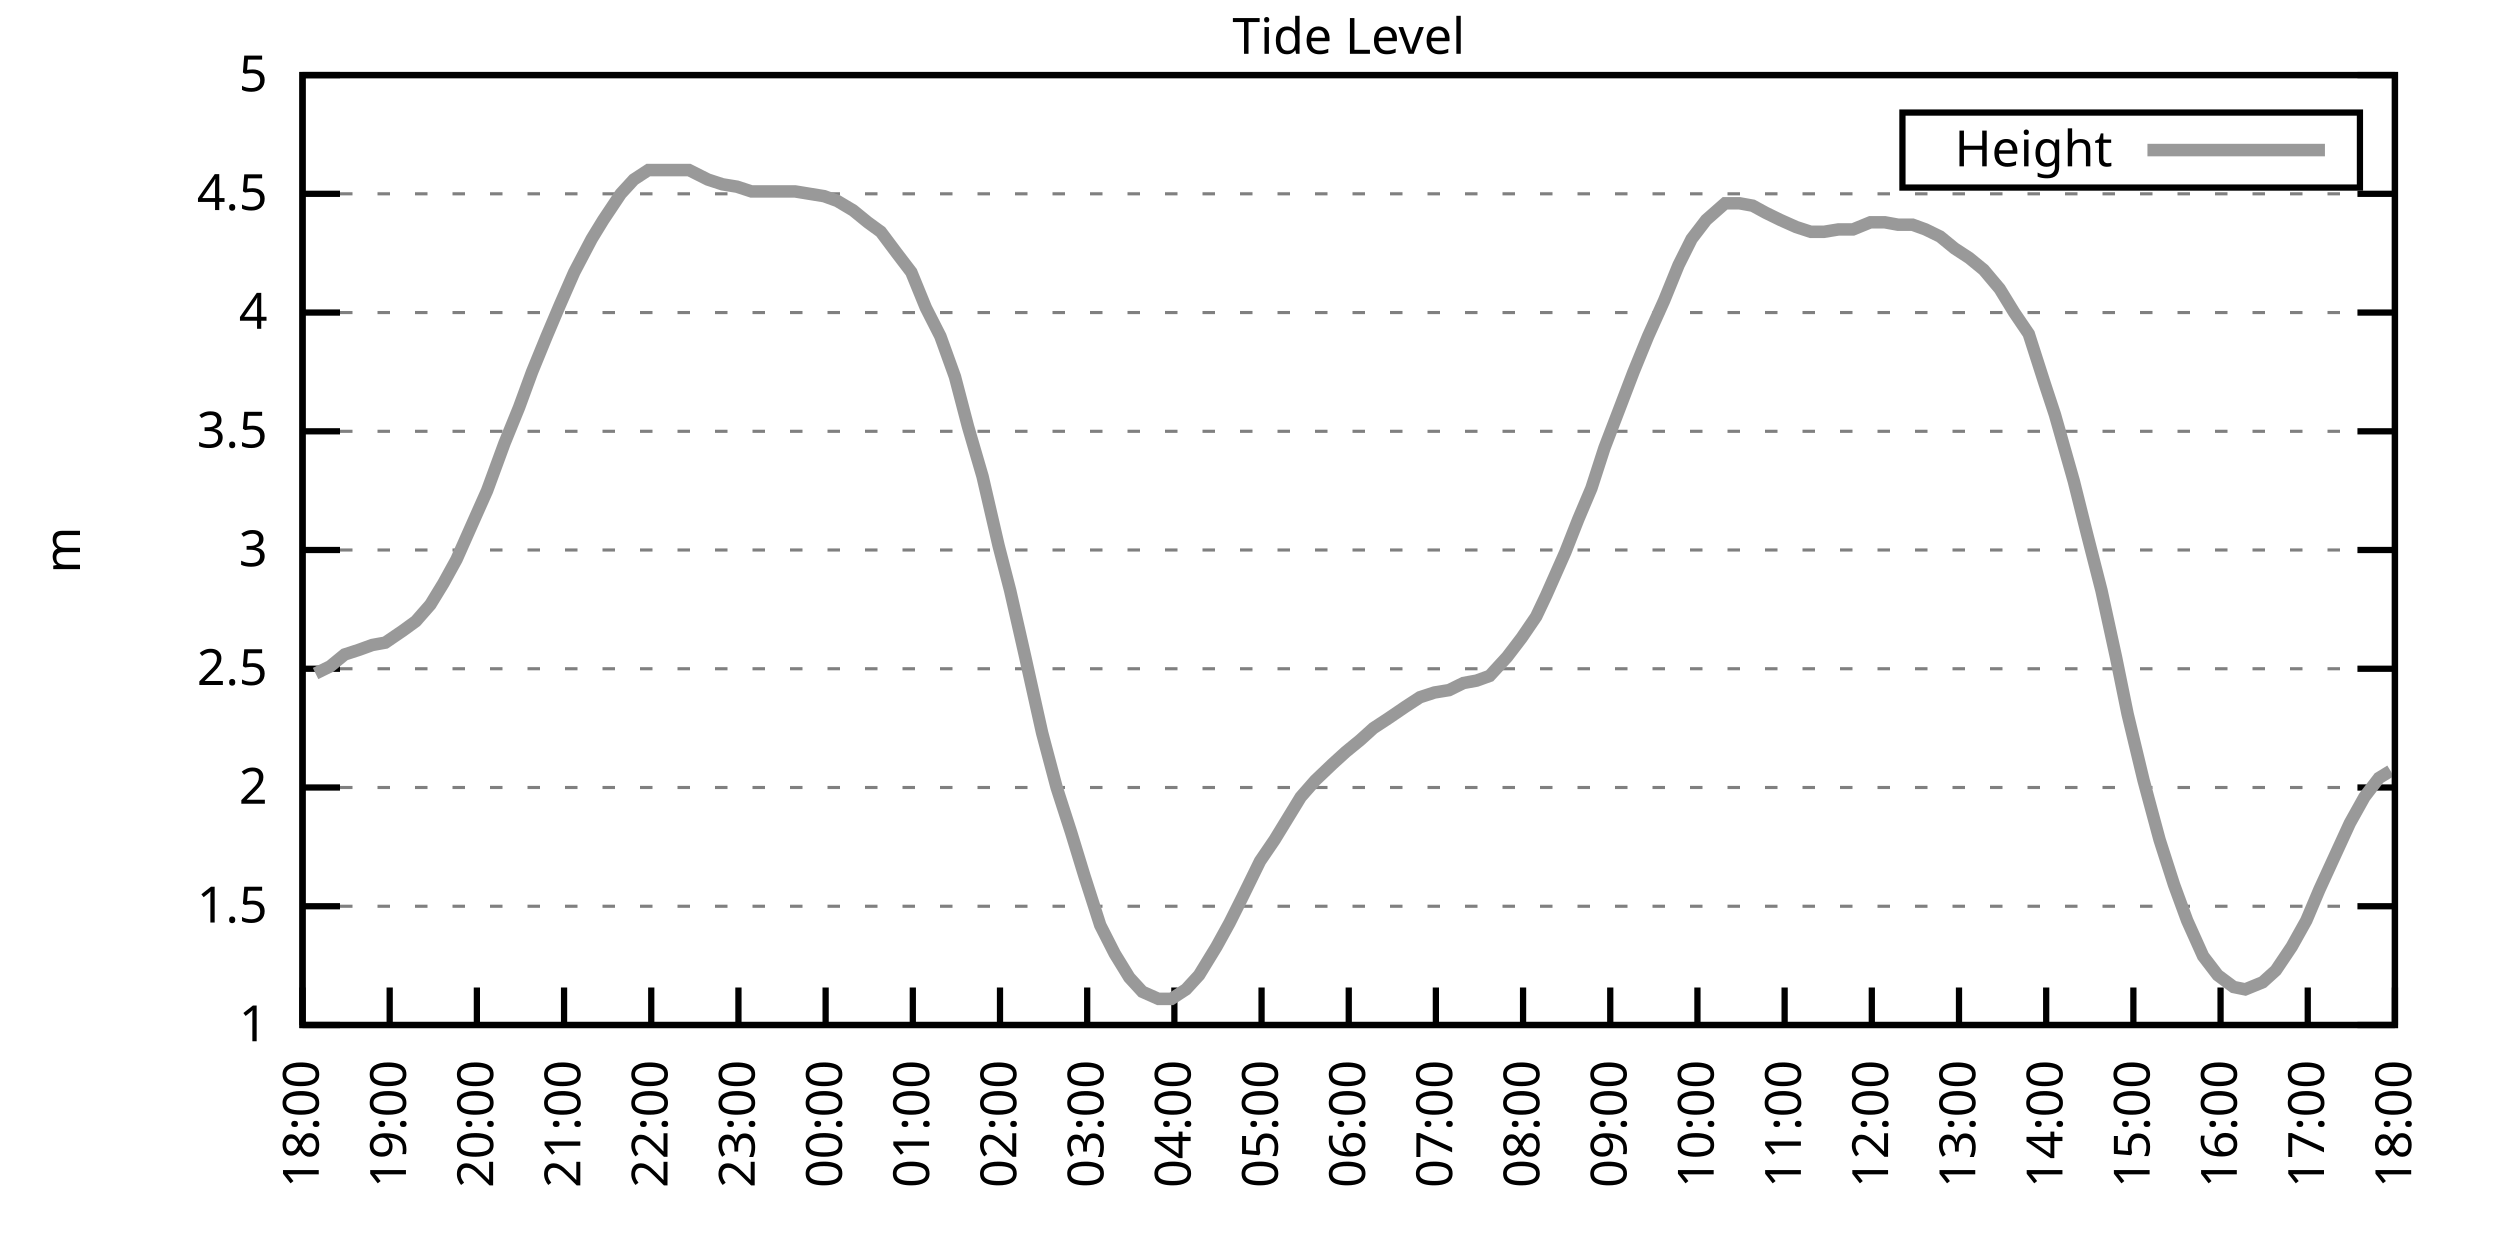
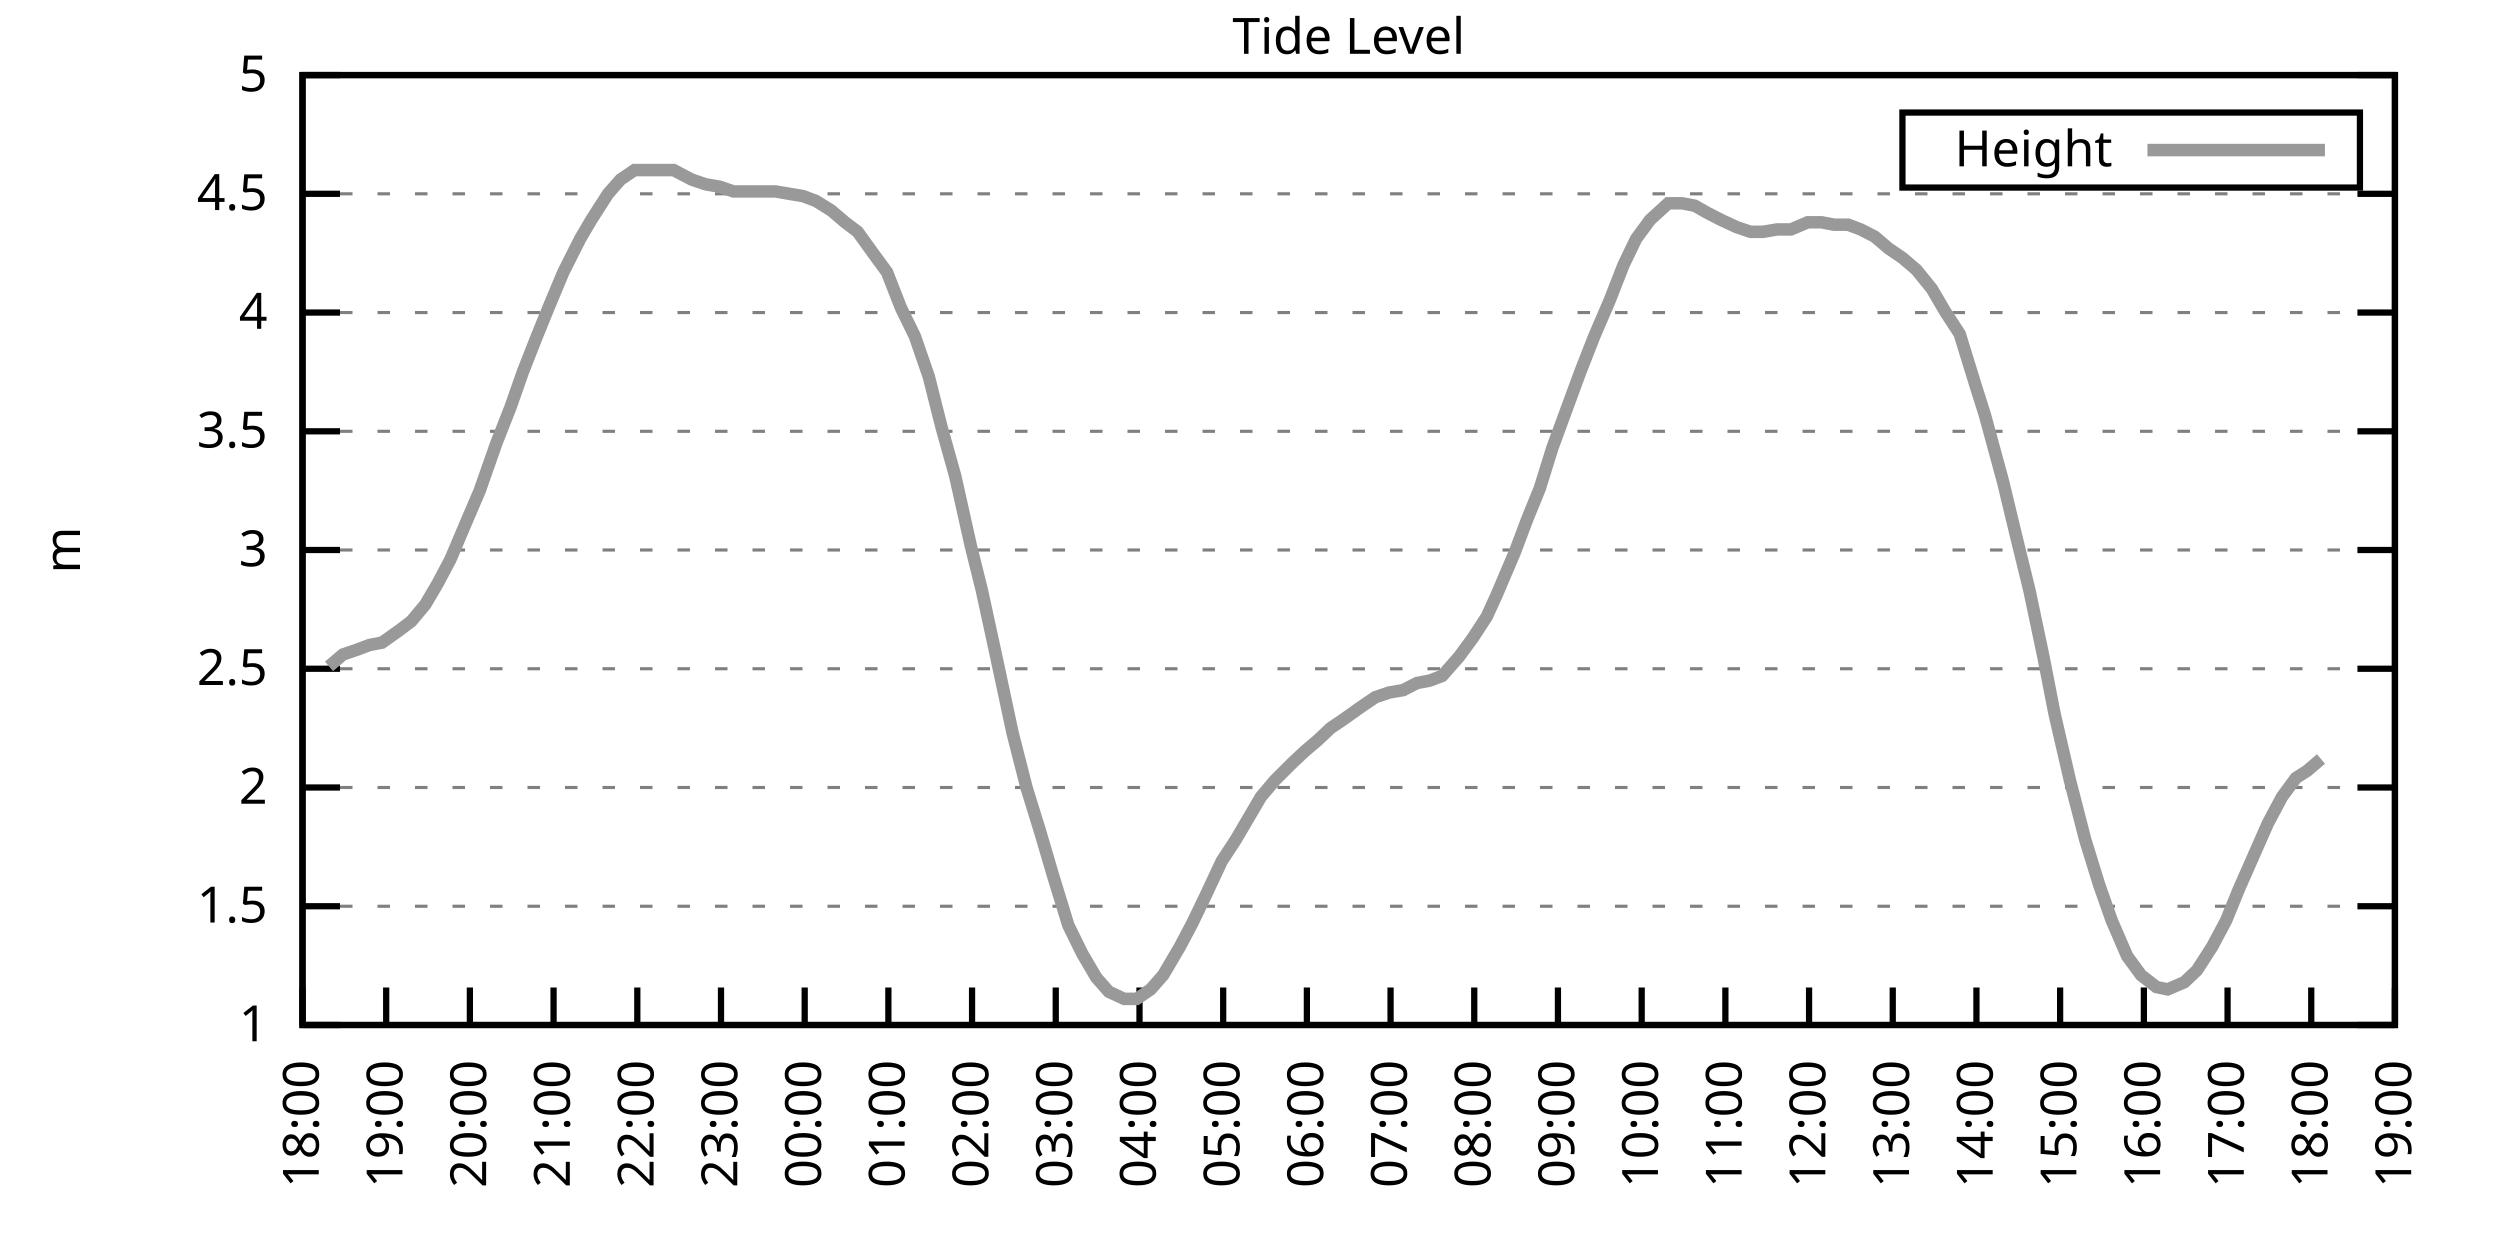
<svg xmlns="http://www.w3.org/2000/svg" xmlns:xlink="http://www.w3.org/1999/xlink" width="400" height="200" viewBox="0 0 400 200">
  <g id="gnuplot_canvas">
    <rect x="0" y="0" width="400" height="200" fill="none" />
    <defs>
      <circle id="gpDot" r="0.5" stroke-width="0.5" stroke="currentColor" />
      <path id="gpPt0" stroke-width="0.333" stroke="currentColor" d="M-1,0 h2 M0,-1 v2" />
      <path id="gpPt1" stroke-width="0.333" stroke="currentColor" d="M-1,-1 L1,1 M1,-1 L-1,1" />
      <path id="gpPt2" stroke-width="0.333" stroke="currentColor" d="M-1,0 L1,0 M0,-1 L0,1 M-1,-1 L1,1 M-1,1 L1,-1" />
      <rect id="gpPt3" stroke-width="0.333" stroke="currentColor" x="-1" y="-1" width="2" height="2" />
      <rect id="gpPt4" stroke-width="0.333" stroke="currentColor" fill="currentColor" x="-1" y="-1" width="2" height="2" />
      <circle id="gpPt5" stroke-width="0.333" stroke="currentColor" cx="0" cy="0" r="1" />
      <use xlink:href="#gpPt5" id="gpPt6" fill="currentColor" stroke="none" />
      <path id="gpPt7" stroke-width="0.333" stroke="currentColor" d="M0,-1.33 L-1.33,0.67 L1.33,0.67 z" />
      <use xlink:href="#gpPt7" id="gpPt8" fill="currentColor" stroke="none" />
      <use xlink:href="#gpPt7" id="gpPt9" stroke="currentColor" transform="rotate(180)" />
      <use xlink:href="#gpPt9" id="gpPt10" fill="currentColor" stroke="none" />
      <use xlink:href="#gpPt3" id="gpPt11" stroke="currentColor" transform="rotate(45)" />
      <use xlink:href="#gpPt11" id="gpPt12" fill="currentColor" stroke="none" />
      <path id="gpPt13" stroke-width="0.333" stroke="currentColor" d="M0,1.330 L1.265,0.411 L0.782,-1.067 L-0.782,-1.076 L-1.265,0.411 z" />
      <use xlink:href="#gpPt13" id="gpPt14" fill="currentColor" stroke="none" />
      <filter id="textbox" filterUnits="objectBoundingBox" x="0" y="0" height="1" width="1">
        <feFlood flood-color="white" flood-opacity="1" result="bgnd" />
        <feComposite in="SourceGraphic" in2="bgnd" operator="atop" />
      </filter>
      <filter id="greybox" filterUnits="objectBoundingBox" x="0" y="0" height="1" width="1">
        <feFlood flood-color="lightgrey" flood-opacity="1" result="grey" />
        <feComposite in="SourceGraphic" in2="grey" operator="atop" />
      </filter>
    </defs>
    <g fill="none" color="white" stroke="currentColor" stroke-width="1.00" stroke-linecap="butt" stroke-linejoin="miter">
</g>
    <g fill="none" color="black" stroke="currentColor" stroke-width="1.00" stroke-linecap="butt" stroke-linejoin="miter">
      <g stroke="none" shape-rendering="crispEdges">
        <polygon fill="rgb(255, 255, 255)" points="48.40,164.00 383.18,164.00 383.18,12.02 48.40,12.02 " />
      </g>
    </g>
    <g fill="none" color="black" stroke="currentColor" stroke-width="1.00" stroke-linecap="butt" stroke-linejoin="miter">
</g>
    <g fill="none" color="black" stroke="black" stroke-width="0.50" stroke-linecap="butt" stroke-linejoin="miter">
</g>
    <g fill="none" color="gray" stroke="currentColor" stroke-width="0.50" stroke-linecap="butt" stroke-linejoin="miter">
      <path stroke="gray" stroke-dasharray="2,4" class="gridline" d="M48.40,164.00 L383.19,164.00  " />
    </g>
    <g fill="none" color="gray" stroke="gray" stroke-width="1.00" stroke-linecap="butt" stroke-linejoin="miter">
</g>
    <g fill="none" color="black" stroke="currentColor" stroke-width="1.00" stroke-linecap="butt" stroke-linejoin="miter">
      <path stroke="black" d="M48.40,164.00 L54.40,164.00 M383.19,164.00 L377.19,164.00  " />
      <g transform="translate(42.80,166.60)" stroke="none" fill="black" font-family="Sans" font-size="8.00" text-anchor="end">
        <text>
          <tspan font-family="Sans"> 1</tspan>
        </text>
      </g>
    </g>
    <g fill="none" color="black" stroke="currentColor" stroke-width="1.00" stroke-linecap="butt" stroke-linejoin="miter">
</g>
    <g fill="none" color="black" stroke="black" stroke-width="0.50" stroke-linecap="butt" stroke-linejoin="miter">
</g>
    <g fill="none" color="gray" stroke="currentColor" stroke-width="0.50" stroke-linecap="butt" stroke-linejoin="miter">
      <path stroke="gray" stroke-dasharray="2,4" class="gridline" d="M48.40,145.00 L383.19,145.00  " />
    </g>
    <g fill="none" color="gray" stroke="gray" stroke-width="1.00" stroke-linecap="butt" stroke-linejoin="miter">
</g>
    <g fill="none" color="black" stroke="currentColor" stroke-width="1.00" stroke-linecap="butt" stroke-linejoin="miter">
      <path stroke="black" d="M48.40,145.00 L54.40,145.00 M383.19,145.00 L377.19,145.00  " />
      <g transform="translate(42.80,147.60)" stroke="none" fill="black" font-family="Sans" font-size="8.00" text-anchor="end">
        <text>
          <tspan font-family="Sans"> 1.5</tspan>
        </text>
      </g>
    </g>
    <g fill="none" color="black" stroke="currentColor" stroke-width="1.00" stroke-linecap="butt" stroke-linejoin="miter">
</g>
    <g fill="none" color="black" stroke="black" stroke-width="0.50" stroke-linecap="butt" stroke-linejoin="miter">
</g>
    <g fill="none" color="gray" stroke="currentColor" stroke-width="0.50" stroke-linecap="butt" stroke-linejoin="miter">
      <path stroke="gray" stroke-dasharray="2,4" class="gridline" d="M48.40,126.00 L383.19,126.00  " />
    </g>
    <g fill="none" color="gray" stroke="gray" stroke-width="1.00" stroke-linecap="butt" stroke-linejoin="miter">
</g>
    <g fill="none" color="black" stroke="currentColor" stroke-width="1.00" stroke-linecap="butt" stroke-linejoin="miter">
      <path stroke="black" d="M48.40,126.00 L54.40,126.00 M383.19,126.00 L377.19,126.00  " />
      <g transform="translate(42.80,128.60)" stroke="none" fill="black" font-family="Sans" font-size="8.00" text-anchor="end">
        <text>
          <tspan font-family="Sans"> 2</tspan>
        </text>
      </g>
    </g>
    <g fill="none" color="black" stroke="currentColor" stroke-width="1.00" stroke-linecap="butt" stroke-linejoin="miter">
</g>
    <g fill="none" color="black" stroke="black" stroke-width="0.50" stroke-linecap="butt" stroke-linejoin="miter">
</g>
    <g fill="none" color="gray" stroke="currentColor" stroke-width="0.50" stroke-linecap="butt" stroke-linejoin="miter">
      <path stroke="gray" stroke-dasharray="2,4" class="gridline" d="M48.40,107.00 L383.19,107.00  " />
    </g>
    <g fill="none" color="gray" stroke="gray" stroke-width="1.00" stroke-linecap="butt" stroke-linejoin="miter">
</g>
    <g fill="none" color="black" stroke="currentColor" stroke-width="1.00" stroke-linecap="butt" stroke-linejoin="miter">
      <path stroke="black" d="M48.40,107.00 L54.40,107.00 M383.19,107.00 L377.19,107.00  " />
      <g transform="translate(42.80,109.60)" stroke="none" fill="black" font-family="Sans" font-size="8.00" text-anchor="end">
        <text>
          <tspan font-family="Sans"> 2.5</tspan>
        </text>
      </g>
    </g>
    <g fill="none" color="black" stroke="currentColor" stroke-width="1.00" stroke-linecap="butt" stroke-linejoin="miter">
</g>
    <g fill="none" color="black" stroke="black" stroke-width="0.50" stroke-linecap="butt" stroke-linejoin="miter">
</g>
    <g fill="none" color="gray" stroke="currentColor" stroke-width="0.50" stroke-linecap="butt" stroke-linejoin="miter">
      <path stroke="gray" stroke-dasharray="2,4" class="gridline" d="M48.40,88.00 L383.19,88.00  " />
    </g>
    <g fill="none" color="gray" stroke="gray" stroke-width="1.00" stroke-linecap="butt" stroke-linejoin="miter">
</g>
    <g fill="none" color="black" stroke="currentColor" stroke-width="1.00" stroke-linecap="butt" stroke-linejoin="miter">
      <path stroke="black" d="M48.40,88.00 L54.40,88.00 M383.19,88.00 L377.19,88.00  " />
      <g transform="translate(42.80,90.60)" stroke="none" fill="black" font-family="Sans" font-size="8.00" text-anchor="end">
        <text>
          <tspan font-family="Sans"> 3</tspan>
        </text>
      </g>
    </g>
    <g fill="none" color="black" stroke="currentColor" stroke-width="1.00" stroke-linecap="butt" stroke-linejoin="miter">
</g>
    <g fill="none" color="black" stroke="black" stroke-width="0.50" stroke-linecap="butt" stroke-linejoin="miter">
</g>
    <g fill="none" color="gray" stroke="currentColor" stroke-width="0.50" stroke-linecap="butt" stroke-linejoin="miter">
      <path stroke="gray" stroke-dasharray="2,4" class="gridline" d="M48.40,69.01 L383.19,69.01  " />
    </g>
    <g fill="none" color="gray" stroke="gray" stroke-width="1.00" stroke-linecap="butt" stroke-linejoin="miter">
</g>
    <g fill="none" color="black" stroke="currentColor" stroke-width="1.00" stroke-linecap="butt" stroke-linejoin="miter">
      <path stroke="black" d="M48.40,69.01 L54.40,69.01 M383.19,69.01 L377.19,69.01  " />
      <g transform="translate(42.80,71.61)" stroke="none" fill="black" font-family="Sans" font-size="8.00" text-anchor="end">
        <text>
          <tspan font-family="Sans"> 3.5</tspan>
        </text>
      </g>
    </g>
    <g fill="none" color="black" stroke="currentColor" stroke-width="1.00" stroke-linecap="butt" stroke-linejoin="miter">
</g>
    <g fill="none" color="black" stroke="black" stroke-width="0.50" stroke-linecap="butt" stroke-linejoin="miter">
</g>
    <g fill="none" color="gray" stroke="currentColor" stroke-width="0.50" stroke-linecap="butt" stroke-linejoin="miter">
      <path stroke="gray" stroke-dasharray="2,4" class="gridline" d="M48.40,50.01 L383.19,50.01  " />
    </g>
    <g fill="none" color="gray" stroke="gray" stroke-width="1.00" stroke-linecap="butt" stroke-linejoin="miter">
</g>
    <g fill="none" color="black" stroke="currentColor" stroke-width="1.00" stroke-linecap="butt" stroke-linejoin="miter">
      <path stroke="black" d="M48.40,50.01 L54.40,50.01 M383.19,50.01 L377.19,50.01  " />
      <g transform="translate(42.80,52.61)" stroke="none" fill="black" font-family="Sans" font-size="8.00" text-anchor="end">
        <text>
          <tspan font-family="Sans"> 4</tspan>
        </text>
      </g>
    </g>
    <g fill="none" color="black" stroke="currentColor" stroke-width="1.00" stroke-linecap="butt" stroke-linejoin="miter">
</g>
    <g fill="none" color="black" stroke="black" stroke-width="0.50" stroke-linecap="butt" stroke-linejoin="miter">
</g>
    <g fill="none" color="gray" stroke="currentColor" stroke-width="0.50" stroke-linecap="butt" stroke-linejoin="miter">
      <path stroke="gray" stroke-dasharray="2,4" class="gridline" d="M48.40,31.01 L383.19,31.01  " />
    </g>
    <g fill="none" color="gray" stroke="gray" stroke-width="1.00" stroke-linecap="butt" stroke-linejoin="miter">
</g>
    <g fill="none" color="black" stroke="currentColor" stroke-width="1.00" stroke-linecap="butt" stroke-linejoin="miter">
      <path stroke="black" d="M48.40,31.01 L54.40,31.01 M383.19,31.01 L377.19,31.01  " />
      <g transform="translate(42.80,33.61)" stroke="none" fill="black" font-family="Sans" font-size="8.00" text-anchor="end">
        <text>
          <tspan font-family="Sans"> 4.5</tspan>
        </text>
      </g>
    </g>
    <g fill="none" color="black" stroke="currentColor" stroke-width="1.00" stroke-linecap="butt" stroke-linejoin="miter">
</g>
    <g fill="none" color="black" stroke="black" stroke-width="0.50" stroke-linecap="butt" stroke-linejoin="miter">
</g>
    <g fill="none" color="gray" stroke="currentColor" stroke-width="0.50" stroke-linecap="butt" stroke-linejoin="miter">
      <path stroke="gray" stroke-dasharray="2,4" class="gridline" d="M48.40,12.01 L383.19,12.01  " />
    </g>
    <g fill="none" color="gray" stroke="gray" stroke-width="1.00" stroke-linecap="butt" stroke-linejoin="miter">
</g>
    <g fill="none" color="black" stroke="currentColor" stroke-width="1.00" stroke-linecap="butt" stroke-linejoin="miter">
      <path stroke="black" d="M48.40,12.01 L54.40,12.01 M383.19,12.01 L377.19,12.01  " />
      <g transform="translate(42.80,14.61)" stroke="none" fill="black" font-family="Sans" font-size="8.00" text-anchor="end">
        <text>
          <tspan font-family="Sans"> 5</tspan>
        </text>
      </g>
    </g>
    <g fill="none" color="black" stroke="currentColor" stroke-width="1.00" stroke-linecap="butt" stroke-linejoin="miter">
      <path stroke="black" d="M48.40,164.00 L48.40,158.00  " />
      <g transform="translate(51.00,169.60) rotate(270.00)" stroke="none" fill="black" font-family="Sans" font-size="8.00" text-anchor="end">
        <text>
          <tspan font-family="Sans">18:00</tspan>
        </text>
      </g>
    </g>
    <g fill="none" color="black" stroke="currentColor" stroke-width="1.00" stroke-linecap="butt" stroke-linejoin="miter">
-       <path stroke="black" d="M62.35,164.00 L62.35,158.00  " />
-       <g transform="translate(64.95,169.60) rotate(270.00)" stroke="none" fill="black" font-family="Sans" font-size="8.00" text-anchor="end">
+       <path stroke="black" d="M61.79,164.00 L61.79,158.00  " />
+       <g transform="translate(64.39,169.60) rotate(270.00)" stroke="none" fill="black" font-family="Sans" font-size="8.00" text-anchor="end">
        <text>
          <tspan font-family="Sans">19:00</tspan>
        </text>
      </g>
    </g>
    <g fill="none" color="black" stroke="currentColor" stroke-width="1.00" stroke-linecap="butt" stroke-linejoin="miter">
-       <path stroke="black" d="M76.30,164.00 L76.30,158.00  " />
-       <g transform="translate(78.90,169.60) rotate(270.00)" stroke="none" fill="black" font-family="Sans" font-size="8.00" text-anchor="end">
+       <path stroke="black" d="M75.18,164.00 L75.18,158.00  " />
+       <g transform="translate(77.78,169.60) rotate(270.00)" stroke="none" fill="black" font-family="Sans" font-size="8.00" text-anchor="end">
        <text>
          <tspan font-family="Sans">20:00</tspan>
        </text>
      </g>
    </g>
    <g fill="none" color="black" stroke="currentColor" stroke-width="1.00" stroke-linecap="butt" stroke-linejoin="miter">
-       <path stroke="black" d="M90.25,164.00 L90.25,158.00  " />
-       <g transform="translate(92.85,169.60) rotate(270.00)" stroke="none" fill="black" font-family="Sans" font-size="8.00" text-anchor="end">
+       <path stroke="black" d="M88.57,164.00 L88.57,158.00  " />
+       <g transform="translate(91.17,169.60) rotate(270.00)" stroke="none" fill="black" font-family="Sans" font-size="8.00" text-anchor="end">
        <text>
          <tspan font-family="Sans">21:00</tspan>
        </text>
      </g>
    </g>
    <g fill="none" color="black" stroke="currentColor" stroke-width="1.00" stroke-linecap="butt" stroke-linejoin="miter">
-       <path stroke="black" d="M104.20,164.00 L104.20,158.00  " />
-       <g transform="translate(106.80,169.60) rotate(270.00)" stroke="none" fill="black" font-family="Sans" font-size="8.00" text-anchor="end">
+       <path stroke="black" d="M101.97,164.00 L101.97,158.00  " />
+       <g transform="translate(104.57,169.60) rotate(270.00)" stroke="none" fill="black" font-family="Sans" font-size="8.00" text-anchor="end">
        <text>
          <tspan font-family="Sans">22:00</tspan>
        </text>
      </g>
    </g>
    <g fill="none" color="black" stroke="currentColor" stroke-width="1.00" stroke-linecap="butt" stroke-linejoin="miter">
-       <path stroke="black" d="M118.15,164.00 L118.15,158.00  " />
-       <g transform="translate(120.75,169.60) rotate(270.00)" stroke="none" fill="black" font-family="Sans" font-size="8.00" text-anchor="end">
+       <path stroke="black" d="M115.36,164.00 L115.36,158.00  " />
+       <g transform="translate(117.96,169.60) rotate(270.00)" stroke="none" fill="black" font-family="Sans" font-size="8.00" text-anchor="end">
        <text>
          <tspan font-family="Sans">23:00</tspan>
        </text>
      </g>
    </g>
    <g fill="none" color="black" stroke="currentColor" stroke-width="1.00" stroke-linecap="butt" stroke-linejoin="miter">
-       <path stroke="black" d="M132.10,164.00 L132.10,158.00  " />
-       <g transform="translate(134.70,169.60) rotate(270.00)" stroke="none" fill="black" font-family="Sans" font-size="8.00" text-anchor="end">
+       <path stroke="black" d="M128.75,164.00 L128.75,158.00  " />
+       <g transform="translate(131.35,169.60) rotate(270.00)" stroke="none" fill="black" font-family="Sans" font-size="8.00" text-anchor="end">
        <text>
          <tspan font-family="Sans">00:00</tspan>
        </text>
      </g>
    </g>
    <g fill="none" color="black" stroke="currentColor" stroke-width="1.00" stroke-linecap="butt" stroke-linejoin="miter">
-       <path stroke="black" d="M146.05,164.00 L146.05,158.00  " />
-       <g transform="translate(148.65,169.60) rotate(270.00)" stroke="none" fill="black" font-family="Sans" font-size="8.00" text-anchor="end">
+       <path stroke="black" d="M142.14,164.00 L142.14,158.00  " />
+       <g transform="translate(144.74,169.60) rotate(270.00)" stroke="none" fill="black" font-family="Sans" font-size="8.00" text-anchor="end">
        <text>
          <tspan font-family="Sans">01:00</tspan>
        </text>
      </g>
    </g>
    <g fill="none" color="black" stroke="currentColor" stroke-width="1.00" stroke-linecap="butt" stroke-linejoin="miter">
-       <path stroke="black" d="M160.00,164.00 L160.00,158.00  " />
-       <g transform="translate(162.60,169.60) rotate(270.00)" stroke="none" fill="black" font-family="Sans" font-size="8.00" text-anchor="end">
+       <path stroke="black" d="M155.53,164.00 L155.53,158.00  " />
+       <g transform="translate(158.13,169.60) rotate(270.00)" stroke="none" fill="black" font-family="Sans" font-size="8.00" text-anchor="end">
        <text>
          <tspan font-family="Sans">02:00</tspan>
        </text>
      </g>
    </g>
    <g fill="none" color="black" stroke="currentColor" stroke-width="1.00" stroke-linecap="butt" stroke-linejoin="miter">
-       <path stroke="black" d="M173.95,164.00 L173.95,158.00  " />
-       <g transform="translate(176.55,169.60) rotate(270.00)" stroke="none" fill="black" font-family="Sans" font-size="8.00" text-anchor="end">
+       <path stroke="black" d="M168.92,164.00 L168.92,158.00  " />
+       <g transform="translate(171.52,169.60) rotate(270.00)" stroke="none" fill="black" font-family="Sans" font-size="8.00" text-anchor="end">
        <text>
          <tspan font-family="Sans">03:00</tspan>
        </text>
      </g>
    </g>
    <g fill="none" color="black" stroke="currentColor" stroke-width="1.00" stroke-linecap="butt" stroke-linejoin="miter">
-       <path stroke="black" d="M187.90,164.00 L187.90,158.00  " />
-       <g transform="translate(190.50,169.60) rotate(270.00)" stroke="none" fill="black" font-family="Sans" font-size="8.00" text-anchor="end">
+       <path stroke="black" d="M182.32,164.00 L182.32,158.00  " />
+       <g transform="translate(184.92,169.60) rotate(270.00)" stroke="none" fill="black" font-family="Sans" font-size="8.00" text-anchor="end">
        <text>
          <tspan font-family="Sans">04:00</tspan>
        </text>
      </g>
    </g>
    <g fill="none" color="black" stroke="currentColor" stroke-width="1.00" stroke-linecap="butt" stroke-linejoin="miter">
-       <path stroke="black" d="M201.85,164.00 L201.85,158.00  " />
-       <g transform="translate(204.45,169.60) rotate(270.00)" stroke="none" fill="black" font-family="Sans" font-size="8.00" text-anchor="end">
+       <path stroke="black" d="M195.71,164.00 L195.71,158.00  " />
+       <g transform="translate(198.31,169.60) rotate(270.00)" stroke="none" fill="black" font-family="Sans" font-size="8.00" text-anchor="end">
        <text>
          <tspan font-family="Sans">05:00</tspan>
        </text>
      </g>
    </g>
    <g fill="none" color="black" stroke="currentColor" stroke-width="1.00" stroke-linecap="butt" stroke-linejoin="miter">
-       <path stroke="black" d="M215.80,164.00 L215.80,158.00  " />
-       <g transform="translate(218.40,169.60) rotate(270.00)" stroke="none" fill="black" font-family="Sans" font-size="8.00" text-anchor="end">
+       <path stroke="black" d="M209.10,164.00 L209.10,158.00  " />
+       <g transform="translate(211.70,169.60) rotate(270.00)" stroke="none" fill="black" font-family="Sans" font-size="8.00" text-anchor="end">
        <text>
          <tspan font-family="Sans">06:00</tspan>
        </text>
      </g>
    </g>
    <g fill="none" color="black" stroke="currentColor" stroke-width="1.00" stroke-linecap="butt" stroke-linejoin="miter">
-       <path stroke="black" d="M229.74,164.00 L229.74,158.00  " />
-       <g transform="translate(232.34,169.60) rotate(270.00)" stroke="none" fill="black" font-family="Sans" font-size="8.00" text-anchor="end">
+       <path stroke="black" d="M222.49,164.00 L222.49,158.00  " />
+       <g transform="translate(225.09,169.60) rotate(270.00)" stroke="none" fill="black" font-family="Sans" font-size="8.00" text-anchor="end">
        <text>
          <tspan font-family="Sans">07:00</tspan>
        </text>
      </g>
    </g>
    <g fill="none" color="black" stroke="currentColor" stroke-width="1.00" stroke-linecap="butt" stroke-linejoin="miter">
-       <path stroke="black" d="M243.69,164.00 L243.69,158.00  " />
-       <g transform="translate(246.29,169.60) rotate(270.00)" stroke="none" fill="black" font-family="Sans" font-size="8.00" text-anchor="end">
+       <path stroke="black" d="M235.88,164.00 L235.88,158.00  " />
+       <g transform="translate(238.48,169.60) rotate(270.00)" stroke="none" fill="black" font-family="Sans" font-size="8.00" text-anchor="end">
        <text>
          <tspan font-family="Sans">08:00</tspan>
        </text>
      </g>
    </g>
    <g fill="none" color="black" stroke="currentColor" stroke-width="1.00" stroke-linecap="butt" stroke-linejoin="miter">
-       <path stroke="black" d="M257.64,164.00 L257.64,158.00  " />
-       <g transform="translate(260.24,169.60) rotate(270.00)" stroke="none" fill="black" font-family="Sans" font-size="8.00" text-anchor="end">
+       <path stroke="black" d="M249.27,164.00 L249.27,158.00  " />
+       <g transform="translate(251.87,169.60) rotate(270.00)" stroke="none" fill="black" font-family="Sans" font-size="8.00" text-anchor="end">
        <text>
          <tspan font-family="Sans">09:00</tspan>
        </text>
      </g>
    </g>
    <g fill="none" color="black" stroke="currentColor" stroke-width="1.00" stroke-linecap="butt" stroke-linejoin="miter">
-       <path stroke="black" d="M271.59,164.00 L271.59,158.00  " />
-       <g transform="translate(274.19,169.60) rotate(270.00)" stroke="none" fill="black" font-family="Sans" font-size="8.00" text-anchor="end">
+       <path stroke="black" d="M262.67,164.00 L262.67,158.00  " />
+       <g transform="translate(265.27,169.60) rotate(270.00)" stroke="none" fill="black" font-family="Sans" font-size="8.00" text-anchor="end">
        <text>
          <tspan font-family="Sans">10:00</tspan>
        </text>
      </g>
    </g>
    <g fill="none" color="black" stroke="currentColor" stroke-width="1.00" stroke-linecap="butt" stroke-linejoin="miter">
-       <path stroke="black" d="M285.54,164.00 L285.54,158.00  " />
-       <g transform="translate(288.14,169.60) rotate(270.00)" stroke="none" fill="black" font-family="Sans" font-size="8.00" text-anchor="end">
+       <path stroke="black" d="M276.06,164.00 L276.06,158.00  " />
+       <g transform="translate(278.66,169.60) rotate(270.00)" stroke="none" fill="black" font-family="Sans" font-size="8.00" text-anchor="end">
        <text>
          <tspan font-family="Sans">11:00</tspan>
        </text>
      </g>
    </g>
    <g fill="none" color="black" stroke="currentColor" stroke-width="1.00" stroke-linecap="butt" stroke-linejoin="miter">
-       <path stroke="black" d="M299.49,164.00 L299.49,158.00  " />
-       <g transform="translate(302.09,169.60) rotate(270.00)" stroke="none" fill="black" font-family="Sans" font-size="8.00" text-anchor="end">
+       <path stroke="black" d="M289.45,164.00 L289.45,158.00  " />
+       <g transform="translate(292.05,169.60) rotate(270.00)" stroke="none" fill="black" font-family="Sans" font-size="8.00" text-anchor="end">
        <text>
          <tspan font-family="Sans">12:00</tspan>
        </text>
      </g>
    </g>
    <g fill="none" color="black" stroke="currentColor" stroke-width="1.00" stroke-linecap="butt" stroke-linejoin="miter">
-       <path stroke="black" d="M313.44,164.00 L313.44,158.00  " />
-       <g transform="translate(316.04,169.60) rotate(270.00)" stroke="none" fill="black" font-family="Sans" font-size="8.00" text-anchor="end">
+       <path stroke="black" d="M302.84,164.00 L302.84,158.00  " />
+       <g transform="translate(305.44,169.60) rotate(270.00)" stroke="none" fill="black" font-family="Sans" font-size="8.00" text-anchor="end">
        <text>
          <tspan font-family="Sans">13:00</tspan>
        </text>
      </g>
    </g>
    <g fill="none" color="black" stroke="currentColor" stroke-width="1.00" stroke-linecap="butt" stroke-linejoin="miter">
-       <path stroke="black" d="M327.39,164.00 L327.39,158.00  " />
-       <g transform="translate(329.99,169.60) rotate(270.00)" stroke="none" fill="black" font-family="Sans" font-size="8.00" text-anchor="end">
+       <path stroke="black" d="M316.23,164.00 L316.23,158.00  " />
+       <g transform="translate(318.83,169.60) rotate(270.00)" stroke="none" fill="black" font-family="Sans" font-size="8.00" text-anchor="end">
        <text>
          <tspan font-family="Sans">14:00</tspan>
        </text>
      </g>
    </g>
    <g fill="none" color="black" stroke="currentColor" stroke-width="1.00" stroke-linecap="butt" stroke-linejoin="miter">
-       <path stroke="black" d="M341.34,164.00 L341.34,158.00  " />
-       <g transform="translate(343.94,169.60) rotate(270.00)" stroke="none" fill="black" font-family="Sans" font-size="8.00" text-anchor="end">
+       <path stroke="black" d="M329.62,164.00 L329.62,158.00  " />
+       <g transform="translate(332.22,169.60) rotate(270.00)" stroke="none" fill="black" font-family="Sans" font-size="8.00" text-anchor="end">
        <text>
          <tspan font-family="Sans">15:00</tspan>
        </text>
      </g>
    </g>
    <g fill="none" color="black" stroke="currentColor" stroke-width="1.00" stroke-linecap="butt" stroke-linejoin="miter">
-       <path stroke="black" d="M355.29,164.00 L355.29,158.00  " />
-       <g transform="translate(357.89,169.60) rotate(270.00)" stroke="none" fill="black" font-family="Sans" font-size="8.00" text-anchor="end">
+       <path stroke="black" d="M343.02,164.00 L343.02,158.00  " />
+       <g transform="translate(345.62,169.60) rotate(270.00)" stroke="none" fill="black" font-family="Sans" font-size="8.00" text-anchor="end">
        <text>
          <tspan font-family="Sans">16:00</tspan>
        </text>
      </g>
    </g>
    <g fill="none" color="black" stroke="currentColor" stroke-width="1.00" stroke-linecap="butt" stroke-linejoin="miter">
-       <path stroke="black" d="M369.24,164.00 L369.24,158.00  " />
-       <g transform="translate(371.84,169.60) rotate(270.00)" stroke="none" fill="black" font-family="Sans" font-size="8.00" text-anchor="end">
+       <path stroke="black" d="M356.41,164.00 L356.41,158.00  " />
+       <g transform="translate(359.01,169.60) rotate(270.00)" stroke="none" fill="black" font-family="Sans" font-size="8.00" text-anchor="end">
        <text>
          <tspan font-family="Sans">17:00</tspan>
+         </text>
+       </g>
+     </g>
+     <g fill="none" color="black" stroke="currentColor" stroke-width="1.00" stroke-linecap="butt" stroke-linejoin="miter">
+       <path stroke="black" d="M369.80,164.00 L369.80,158.00  " />
+       <g transform="translate(372.40,169.60) rotate(270.00)" stroke="none" fill="black" font-family="Sans" font-size="8.00" text-anchor="end">
+         <text>
+           <tspan font-family="Sans">18:00</tspan>
        </text>
      </g>
    </g>
    <g fill="none" color="black" stroke="currentColor" stroke-width="1.00" stroke-linecap="butt" stroke-linejoin="miter">
      <path stroke="black" d="M383.19,164.00 L383.19,158.00  " />
      <g transform="translate(385.79,169.60) rotate(270.00)" stroke="none" fill="black" font-family="Sans" font-size="8.00" text-anchor="end">
        <text>
-           <tspan font-family="Sans">18:00</tspan>
+           <tspan font-family="Sans">19:00</tspan>
        </text>
      </g>
    </g>
    <g fill="none" color="black" stroke="currentColor" stroke-width="1.00" stroke-linecap="butt" stroke-linejoin="miter">
</g>
    <g fill="none" color="black" stroke="currentColor" stroke-width="1.00" stroke-linecap="butt" stroke-linejoin="miter">
      <path stroke="black" d="M48.40,12.01 L48.40,164.00 L383.19,164.00 L383.19,12.01 L48.40,12.01 Z  " />
    </g>
    <g fill="none" color="black" stroke="currentColor" stroke-width="1.00" stroke-linecap="butt" stroke-linejoin="miter">
</g>
    <g fill="none" color="black" stroke="currentColor" stroke-width="1.00" stroke-linecap="butt" stroke-linejoin="miter">
      <path stroke="black" d="M304.39,30.01 L304.39,18.01 L377.59,18.01 L377.59,30.01 L304.39,30.01 Z  " />
    </g>
    <g id="Tide_level_plot_1">
      <g fill="none" color="white" stroke="black" stroke-width="2.00" stroke-linecap="butt" stroke-linejoin="miter">
</g>
      <g fill="none" color="black" stroke="currentColor" stroke-width="2.00" stroke-linecap="butt" stroke-linejoin="miter">
        <g transform="translate(337.99,26.61)" stroke="none" fill="black" font-family="Sans" font-size="8.00" text-anchor="end">
          <text>
            <tspan font-family="Sans">Height</tspan>
          </text>
        </g>
      </g>
      <g fill="none" color="black" stroke="currentColor" stroke-width="2.00" stroke-linecap="butt" stroke-linejoin="miter">
-         <path stroke="rgb(153, 153, 153)" d="M343.59,24.01 L371.99,24.01 M50.49,107.76 L52.82,106.62 L55.14,104.72 L57.47,103.96 L59.56,103.20 L61.65,102.82   L64.44,100.92 L66.53,99.40 L68.86,96.74 L70.95,93.32 L73.04,89.52 L76.07,82.69 L77.93,78.51 L80.72,70.91   L83.04,65.21 L85.13,59.51 L87.46,53.81 L89.55,48.87 L91.88,43.55 L94.67,38.23 L96.53,35.19 L99.32,31.01   L101.41,28.73 L103.73,27.21 L106.06,27.21 L108.62,27.21 L110.24,27.21 L113.27,28.73 L115.59,29.49 L117.92,29.87   L120.24,30.63 L122.33,30.63 L124.66,30.63 L127.22,30.63 L129.54,31.01 L131.87,31.39 L133.96,32.15 L136.51,33.67   L138.84,35.57 L140.93,37.09 L143.49,40.51 L145.81,43.55 L148.14,49.25 L150.46,53.81 L152.79,60.27 L154.88,68.25   L157.21,76.23 L159.76,87.25 L161.62,94.46 L163.95,104.72 L166.74,117.26 L169.06,126.00 L171.39,133.22 L173.48,140.06   L176.04,148.04 L178.36,152.60 L180.69,156.40 L182.78,158.68 L185.34,159.82 L187.43,159.82 L189.76,158.30 L191.85,156.02   L194.64,151.46 L196.73,147.66 L198.82,143.48 L201.61,137.78 L203.94,134.36 L206.03,130.94 L208.12,127.52 L210.45,124.86   L213.24,122.20 L215.33,120.30 L217.65,118.40 L219.75,116.50 L222.07,114.98 L224.86,113.08 L227.19,111.56 L229.51,110.80   L231.84,110.42 L234.16,109.28 L236.25,108.90 L238.35,108.14 L241.14,105.10 L243.46,102.06 L245.79,98.64 L247.41,95.22   L250.44,88.38 L252.53,83.07 L254.62,78.13 L256.71,71.67 L259.04,65.59 L261.36,59.51 L263.69,53.81 L266.25,48.11   L268.57,42.41 L270.66,38.23 L272.99,35.19 L276.01,32.53 L278.34,32.53 L280.43,32.91 L282.52,34.05 L284.85,35.19   L287.40,36.33 L289.73,37.09 L291.82,37.09 L294.15,36.71 L296.47,36.71 L299.26,35.57 L301.58,35.57 L303.68,35.95   L306.00,35.95 L308.09,36.71 L310.42,37.85 L312.74,39.75 L315.07,41.27 L317.39,43.17 L319.95,46.21 L322.28,50.01   L324.60,53.43 L327.16,61.41 L328.79,66.35 L331.81,76.99 L333.90,85.35 L336.23,94.46 L338.55,105.10 L340.41,114.22   L342.97,124.86 L345.53,134.36 L347.85,141.58 L349.94,147.28 L352.50,152.98 L354.83,156.02 L357.38,157.92 L359.24,158.30   L362.03,157.16 L364.13,155.26 L366.68,151.46 L369.01,147.28 L371.10,142.34 L373.19,137.78 L375.98,131.70 L378.31,127.52   L380.63,124.48 L382.49,123.34  " />
+         <path stroke="rgb(153, 153, 153)" d="M343.59,24.01 L371.99,24.01 M52.64,106.62 L54.87,104.72 L57.10,103.96 L59.11,103.20 L61.12,102.82 L63.80,100.92   L65.81,99.40 L68.04,96.74 L70.05,93.32 L72.06,89.52 L74.96,82.69 L76.75,78.51 L79.42,70.91 L81.66,65.21   L83.66,59.51 L85.90,53.81 L87.91,48.87 L90.14,43.55 L92.82,38.23 L94.60,35.19 L97.28,31.01 L99.29,28.73   L101.52,27.21 L103.75,27.21 L106.21,27.21 L107.77,27.21 L110.67,28.73 L112.90,29.49 L115.13,29.87 L117.37,30.63   L119.38,30.63 L121.61,30.63 L124.06,30.63 L126.29,31.01 L128.53,31.39 L130.54,32.15 L132.99,33.67 L135.22,35.57   L137.23,37.09 L139.69,40.51 L141.92,43.55 L144.15,49.25 L146.38,53.81 L148.61,60.27 L150.62,68.25 L152.85,76.23   L155.31,87.25 L157.10,94.46 L159.33,104.72 L162.01,117.26 L164.24,126.00 L166.47,133.22 L168.48,140.06 L170.93,148.04   L173.17,152.60 L175.40,156.40 L177.41,158.68 L179.86,159.82 L181.87,159.82 L184.10,158.30 L186.11,156.02 L188.79,151.46   L190.80,147.66 L192.81,143.48 L195.48,137.78 L197.72,134.36 L199.73,130.94 L201.73,127.52 L203.97,124.86 L206.64,122.20   L208.65,120.30 L210.88,118.40 L212.89,116.50 L215.13,114.98 L217.80,113.08 L220.04,111.56 L222.27,110.80 L224.50,110.42   L226.73,109.28 L228.74,108.90 L230.75,108.14 L233.43,105.10 L235.66,102.06 L237.89,98.64 L239.45,95.22 L242.36,88.38   L244.36,83.07 L246.37,78.13 L248.38,71.67 L250.61,65.59 L252.85,59.51 L255.08,53.81 L257.53,48.11 L259.76,42.41   L261.77,38.23 L264.00,35.19 L266.91,32.53 L269.14,32.53 L271.15,32.91 L273.16,34.05 L275.39,35.19 L277.84,36.33   L280.07,37.09 L282.08,37.09 L284.32,36.71 L286.55,36.71 L289.23,35.57 L291.46,35.57 L293.47,35.95 L295.70,35.95   L297.71,36.71 L299.94,37.85 L302.17,39.75 L304.40,41.27 L306.63,43.17 L309.09,46.21 L311.32,50.01 L313.55,53.43   L316.01,61.41 L317.57,66.35 L320.47,76.99 L322.48,85.35 L324.71,94.46 L326.95,105.10 L328.73,114.22 L331.19,124.86   L333.64,134.36 L335.87,141.58 L337.88,147.28 L340.34,152.98 L342.57,156.02 L345.02,157.92 L346.81,158.30 L349.49,157.16   L351.50,155.26 L353.95,151.46 L356.18,147.28 L358.19,142.34 L360.20,137.78 L362.88,131.70 L365.11,127.52 L367.34,124.48   L369.13,123.34 L371.36,121.44  " />
      </g>
    </g>
    <g fill="none" color="black" stroke="currentColor" stroke-width="2.00" stroke-linecap="butt" stroke-linejoin="miter">
</g>
    <g fill="none" color="black" stroke="black" stroke-width="1.00" stroke-linecap="butt" stroke-linejoin="miter">
</g>
    <g fill="none" color="black" stroke="currentColor" stroke-width="1.00" stroke-linecap="butt" stroke-linejoin="miter">
      <path stroke="black" d="M48.40,12.01 L48.40,164.00 L383.19,164.00 L383.19,12.01 L48.40,12.01 Z  " />
      <g transform="translate(12.80,88.01) rotate(270.00)" stroke="none" fill="black" font-family="Sans" font-size="8.00" text-anchor="middle">
        <text>
          <tspan font-family="Sans">m</tspan>
        </text>
      </g>
    </g>
    <g fill="none" color="black" stroke="currentColor" stroke-width="1.00" stroke-linecap="butt" stroke-linejoin="miter">
</g>
    <g fill="none" color="black" stroke="currentColor" stroke-width="1.00" stroke-linecap="butt" stroke-linejoin="miter">
      <g transform="translate(215.79,8.61)" stroke="none" fill="black" font-family="Sans" font-size="8.00" text-anchor="middle">
        <text>
          <tspan font-family="Sans">Tide Level</tspan>
        </text>
      </g>
    </g>
    <g fill="none" color="black" stroke="currentColor" stroke-width="1.00" stroke-linecap="butt" stroke-linejoin="miter">
</g>
  </g>
</svg>
